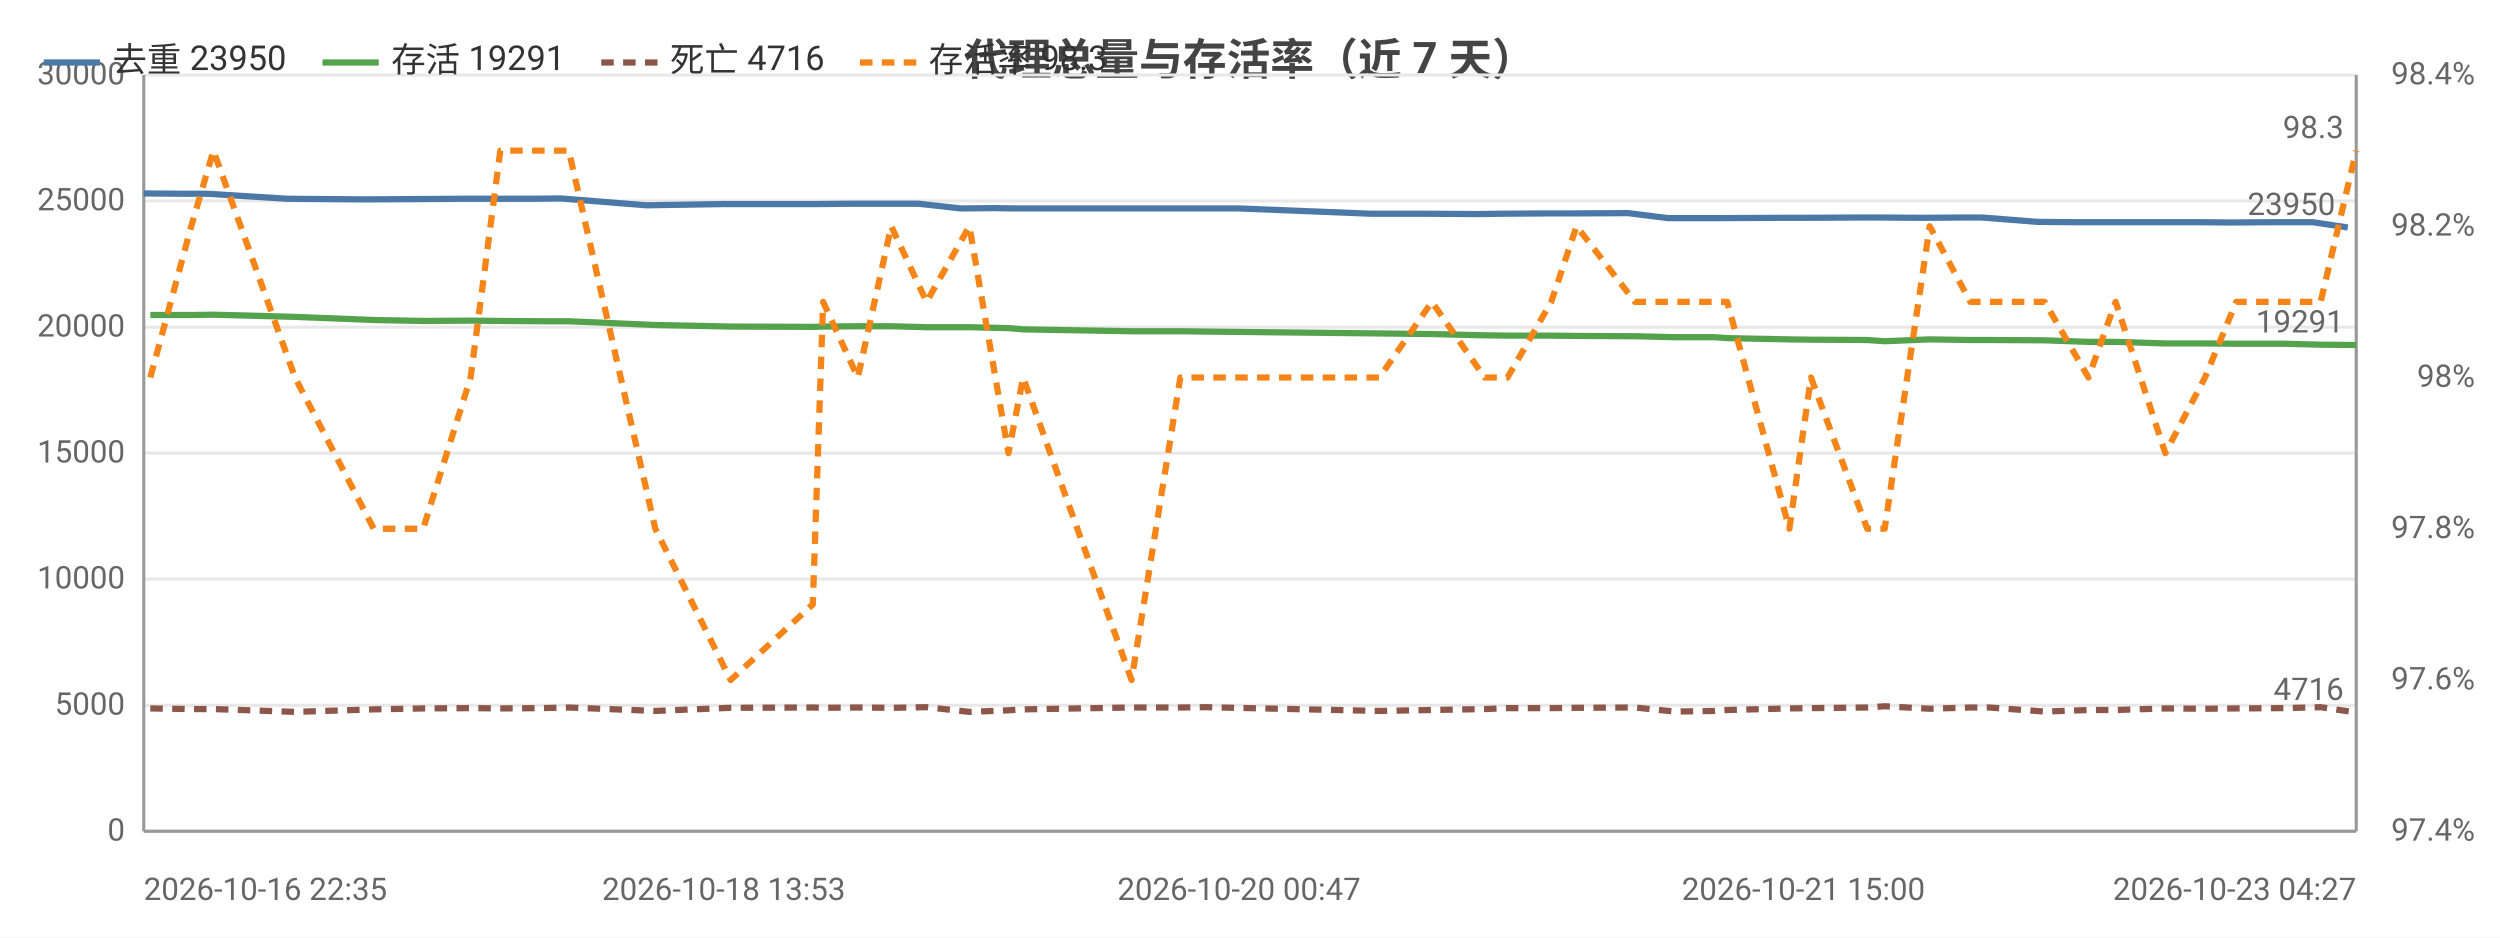
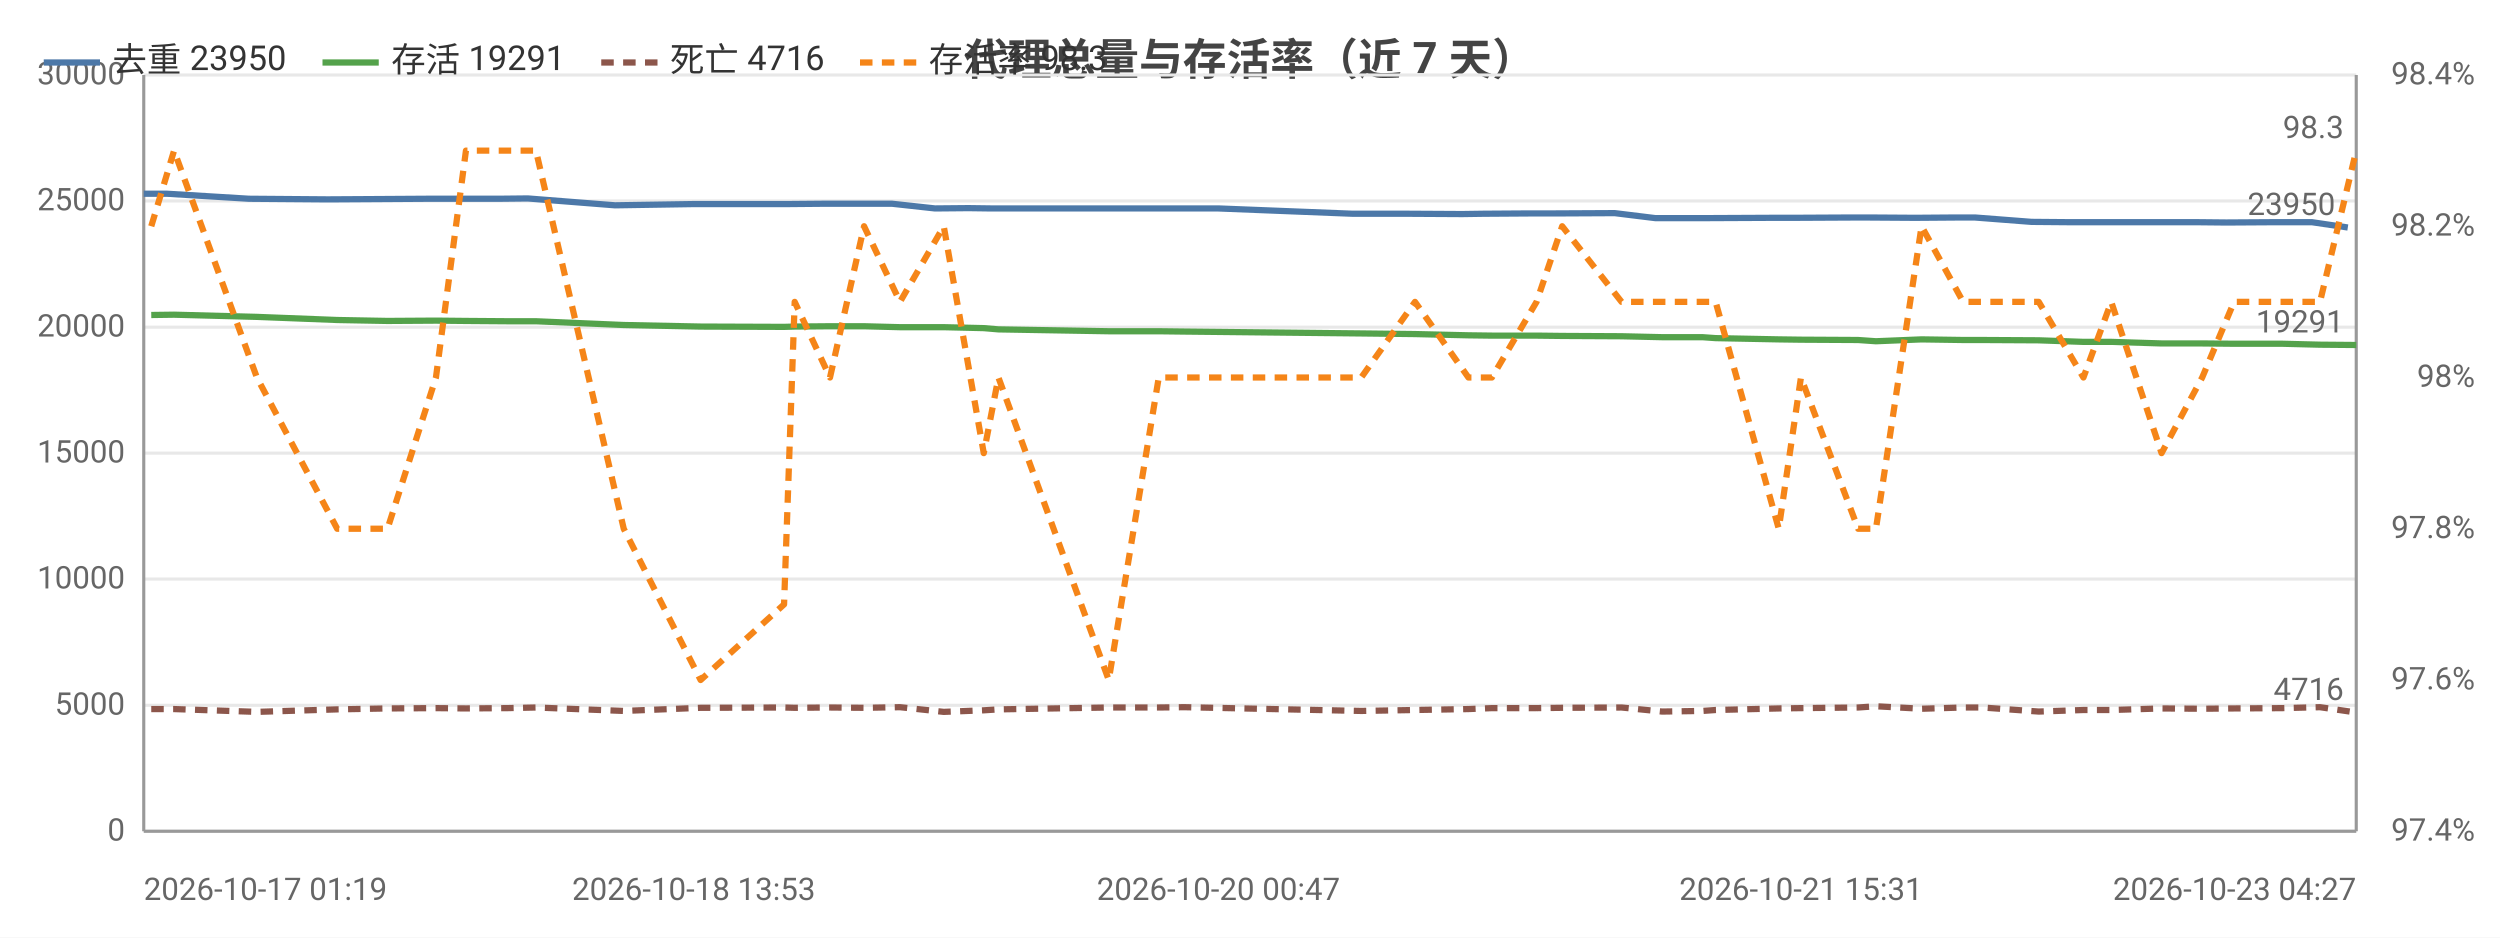
<svg xmlns="http://www.w3.org/2000/svg" width="800" height="300" viewBox="0 0 800 300">
  <rect width="800" height="300" fill="#ffffff" />
  <style>text{font-family:system-ui,-apple-system,'Segoe UI',Roboto,'PingFang SC','Microsoft YaHei','Noto Sans CJK SC',sans-serif}.g{stroke:#e8e8e8;stroke-width:1}.a{stroke:#999;stroke-width:1}.t{font-size:10px;fill:#666}.m{font-size:10px;text-anchor:middle;fill:#666}.e{font-size:10px;text-anchor:end;fill:#666}.l{font-size:11px;fill:#333}.tt{font-size:14px;font-weight:600;text-anchor:middle;fill:#444}.em{font-size:13px;text-anchor:middle;fill:#999}</style>
  <text class="tt" x="400.0" y="24">代理总量与存活率（近 7 天）</text>
  <line class="g" x1="46" y1="266" x2="754" y2="266" />
  <text class="e" x="40" y="269">0</text>
  <line class="g" x1="46" y1="225.7" x2="754" y2="225.7" />
  <text class="e" x="40" y="228.7">5000</text>
  <line class="g" x1="46" y1="185.3" x2="754" y2="185.3" />
  <text class="e" x="40" y="188.3">10000</text>
  <line class="g" x1="46" y1="145" x2="754" y2="145" />
  <text class="e" x="40" y="148">15000</text>
  <line class="g" x1="46" y1="104.7" x2="754" y2="104.7" />
  <text class="e" x="40" y="107.7">20000</text>
  <line class="g" x1="46" y1="64.3" x2="754" y2="64.3" />
  <text class="e" x="40" y="67.3">25000</text>
  <line class="g" x1="46" y1="24" x2="754" y2="24" />
  <text class="e" x="40" y="27">30000</text>
  <text class="e" x="792" y="269">97.4%</text>
  <text class="e" x="792" y="220.6">97.6%</text>
  <text class="e" x="792" y="172.2">97.8%</text>
  <text class="e" x="792" y="123.8">98%</text>
  <text class="e" x="792" y="75.4">98.2%</text>
  <text class="e" x="792" y="27">98.4%</text>
  <line class="a" x1="754" y1="24" x2="754" y2="266" />
  <line class="a" x1="46" y1="24" x2="46" y2="266" />
  <line class="a" x1="46" y1="266" x2="754" y2="266" />
-   <polyline fill="none" stroke="#4c78a8" stroke-width="2" stroke-linejoin="round" points="46,61.9 58.9,62.0 66.2,62.0 91.9,63.6 116.7,63.8 132.8,63.7 147.9,63.6 157.7,63.6 170.4,63.6 179.5,63.5 206.9,65.7 231.6,65.3 257.3,65.3 261.2,65.3 272.1,65.2 282.9,65.2 294.0,65.2 307.5,66.7 318.0,66.6 325.2,66.7 359.5,66.7 374.9,66.7 383.8,66.7 396.5,66.7 438.8,68.4 456.1,68.4 473.1,68.5 479.8,68.4 494.0,68.3 501.8,68.3 521.0,68.2 533.8,69.8 546.2,69.8 549.9,69.8 570.4,69.7 577.1,69.7 595.5,69.6 600.9,69.6 615.4,69.7 628.2,69.6 634.2,69.6 652.0,71.0 663.5,71.1 675.1,71.1 690.3,71.1 703.5,71.1 713.2,71.2 728.6,71.1 740.1,71.1 751.3,72.8" />
-   <circle cx="46" cy="61.9" r="4" fill="transparent" />
-   <circle cx="91.9" cy="63.6" r="4" fill="transparent" />
-   <circle cx="132.8" cy="63.7" r="4" fill="transparent" />
-   <circle cx="170.4" cy="63.6" r="4" fill="transparent" />
-   <circle cx="206.9" cy="65.7" r="4" fill="transparent" />
-   <circle cx="261.2" cy="65.3" r="4" fill="transparent" />
-   <circle cx="282.9" cy="65.2" r="4" fill="transparent" />
-   <circle cx="318.0" cy="66.6" r="4" fill="transparent" />
-   <circle cx="374.9" cy="66.7" r="4" fill="transparent" />
-   <circle cx="396.5" cy="66.7" r="4" fill="transparent" />
-   <circle cx="473.1" cy="68.5" r="4" fill="transparent" />
-   <circle cx="494.0" cy="68.3" r="4" fill="transparent" />
-   <circle cx="533.8" cy="69.8" r="4" fill="transparent" />
-   <circle cx="570.4" cy="69.7" r="4" fill="transparent" />
-   <circle cx="595.5" cy="69.6" r="4" fill="transparent" />
-   <circle cx="628.2" cy="69.6" r="4" fill="transparent" />
-   <circle cx="652.0" cy="71.0" r="4" fill="transparent" />
-   <circle cx="690.3" cy="71.1" r="4" fill="transparent" />
-   <circle cx="713.2" cy="71.2" r="4" fill="transparent" />
+   <polyline fill="none" stroke="#4c78a8" stroke-width="2" stroke-linejoin="round" points="46,62.0 53.5,62.0 79.7,63.6 104.9,63.8 121.3,63.7 136.7,63.6 146.7,63.6 159.6,63.6 168.9,63.5 196.8,65.7 222.0,65.3 248.1,65.3 252.1,65.3 263.2,65.2 274.2,65.2 285.5,65.2 299.2,66.7 309.9,66.6 317.2,66.7 352.2,66.7 367.9,66.7 376.9,66.7 389.9,66.7 432.9,68.4 450.6,68.4 467.9,68.5 474.7,68.4 489.2,68.3 497.1,68.3 516.7,68.2 529.7,69.8 542.3,69.8 546.1,69.8 567.0,69.7 573.8,69.7 592.6,69.6 598.0,69.6 612.9,69.7 625.9,69.6 632.0,69.6 650.1,71.0 661.8,71.1 673.6,71.1 689.1,71.1 702.6,71.1 712.4,71.2 728.1,71.1 739.8,71.1 751.3,72.8" />
+   <circle cx="46" cy="62.0" r="4" fill="transparent" />
+   <circle cx="104.9" cy="63.8" r="4" fill="transparent" />
+   <circle cx="136.7" cy="63.6" r="4" fill="transparent" />
+   <circle cx="168.9" cy="63.5" r="4" fill="transparent" />
+   <circle cx="222.0" cy="65.3" r="4" fill="transparent" />
+   <circle cx="263.2" cy="65.2" r="4" fill="transparent" />
+   <circle cx="285.5" cy="65.2" r="4" fill="transparent" />
+   <circle cx="317.2" cy="66.7" r="4" fill="transparent" />
+   <circle cx="367.9" cy="66.7" r="4" fill="transparent" />
+   <circle cx="432.9" cy="68.4" r="4" fill="transparent" />
+   <circle cx="467.9" cy="68.5" r="4" fill="transparent" />
+   <circle cx="497.1" cy="68.3" r="4" fill="transparent" />
+   <circle cx="529.7" cy="69.8" r="4" fill="transparent" />
+   <circle cx="567.0" cy="69.7" r="4" fill="transparent" />
+   <circle cx="592.6" cy="69.6" r="4" fill="transparent" />
+   <circle cx="625.9" cy="69.6" r="4" fill="transparent" />
+   <circle cx="650.1" cy="71.0" r="4" fill="transparent" />
+   <circle cx="689.1" cy="71.1" r="4" fill="transparent" />
+   <circle cx="712.4" cy="71.2" r="4" fill="transparent" />
  <circle cx="751.3" cy="72.8" r="4" fill="transparent" />
  <text class="t" x="747.3" y="68.8" text-anchor="end" fill="#4c78a8">23950</text>
-   <polyline fill="none" stroke="#54a24b" stroke-width="2" stroke-linejoin="round" points="48.1,100.8 61.2,100.8 68.3,100.7 94.4,101.4 119.6,102.4 135.4,102.7 150.6,102.6 160.1,102.7 173.2,102.8 182.0,102.8 209.7,104.0 233.8,104.5 260.1,104.6 263.4,104.5 274.5,104.4 285.2,104.4 296.5,104.7 310.2,104.7 322.7,105.0 327.4,105.4 362.1,106.0 377.7,106.0 385.8,106.1 441.4,106.7 458.2,106.9 475.1,107.3 482.4,107.4 496.4,107.4 504.5,107.5 523.2,107.6 535.9,107.9 548.6,107.9 552.7,108.2 572.6,108.6 579.5,108.7 597.5,108.8 603.1,109.2 617.5,108.6 630.5,108.8 636.5,108.8 654.3,108.9 668.3,109.4 677.0,109.4 692.9,109.9 705.6,109.9 715.6,110.0 730.9,110.0 742.6,110.3 754,110.4" />
-   <circle cx="48.1" cy="100.8" r="4" fill="transparent" />
-   <circle cx="94.4" cy="101.4" r="4" fill="transparent" />
-   <circle cx="135.4" cy="102.7" r="4" fill="transparent" />
-   <circle cx="173.2" cy="102.8" r="4" fill="transparent" />
-   <circle cx="209.7" cy="104.0" r="4" fill="transparent" />
-   <circle cx="263.4" cy="104.5" r="4" fill="transparent" />
-   <circle cx="285.2" cy="104.4" r="4" fill="transparent" />
-   <circle cx="322.7" cy="105.0" r="4" fill="transparent" />
-   <circle cx="362.1" cy="106.0" r="4" fill="transparent" />
-   <circle cx="441.4" cy="106.7" r="4" fill="transparent" />
-   <circle cx="475.1" cy="107.3" r="4" fill="transparent" />
-   <circle cx="504.5" cy="107.5" r="4" fill="transparent" />
-   <circle cx="535.9" cy="107.9" r="4" fill="transparent" />
-   <circle cx="572.6" cy="108.6" r="4" fill="transparent" />
-   <circle cx="597.5" cy="108.8" r="4" fill="transparent" />
-   <circle cx="630.5" cy="108.8" r="4" fill="transparent" />
-   <circle cx="654.3" cy="108.9" r="4" fill="transparent" />
-   <circle cx="692.9" cy="109.9" r="4" fill="transparent" />
-   <circle cx="715.6" cy="110.0" r="4" fill="transparent" />
+   <polyline fill="none" stroke="#54a24b" stroke-width="2" stroke-linejoin="round" points="48.4,100.8 55.7,100.7 82.2,101.4 107.9,102.4 124.0,102.7 139.5,102.6 149.1,102.7 162.4,102.8 171.5,102.8 199.6,104.0 224.2,104.5 250.9,104.6 254.3,104.5 265.6,104.4 276.5,104.4 288.0,104.7 302.0,104.7 314.8,105.0 319.5,105.4 354.8,106.0 370.8,106.0 379.0,106.1 435.6,106.7 452.8,106.9 469.9,107.3 477.4,107.4 491.7,107.4 499.9,107.5 518.9,107.6 531.9,107.9 544.8,107.9 549.0,108.2 569.2,108.6 576.3,108.7 594.6,108.8 600.3,109.2 614.9,108.6 628.2,108.8 634.4,108.8 652.4,108.9 666.7,109.4 675.6,109.4 691.7,109.9 704.7,109.9 714.9,110.0 730.4,110.0 742.4,110.3 754,110.4" />
+   <circle cx="48.4" cy="100.8" r="4" fill="transparent" />
+   <circle cx="82.2" cy="101.4" r="4" fill="transparent" />
+   <circle cx="139.5" cy="102.6" r="4" fill="transparent" />
+   <circle cx="162.4" cy="102.8" r="4" fill="transparent" />
+   <circle cx="224.2" cy="104.5" r="4" fill="transparent" />
+   <circle cx="254.3" cy="104.5" r="4" fill="transparent" />
+   <circle cx="288.0" cy="104.7" r="4" fill="transparent" />
+   <circle cx="314.8" cy="105.0" r="4" fill="transparent" />
+   <circle cx="370.8" cy="106.0" r="4" fill="transparent" />
+   <circle cx="435.6" cy="106.7" r="4" fill="transparent" />
+   <circle cx="477.4" cy="107.4" r="4" fill="transparent" />
+   <circle cx="499.9" cy="107.5" r="4" fill="transparent" />
+   <circle cx="544.8" cy="107.9" r="4" fill="transparent" />
+   <circle cx="569.2" cy="108.6" r="4" fill="transparent" />
+   <circle cx="600.3" cy="109.2" r="4" fill="transparent" />
+   <circle cx="628.2" cy="108.8" r="4" fill="transparent" />
+   <circle cx="666.7" cy="109.4" r="4" fill="transparent" />
+   <circle cx="691.7" cy="109.9" r="4" fill="transparent" />
+   <circle cx="730.4" cy="110.0" r="4" fill="transparent" />
  <circle cx="754" cy="110.4" r="4" fill="transparent" />
  <text class="t" x="750" y="106.4" text-anchor="end" fill="#54a24b">19291</text>
-   <polyline fill="none" stroke="#8c564b" stroke-width="2" stroke-dasharray="4,3" stroke-linejoin="round" points="48.1,226.7 61.2,226.9 68.3,226.9 94.4,227.8 119.6,227.0 135.4,226.7 150.6,226.6 160.1,226.7 173.2,226.6 182.0,226.4 209.7,227.5 233.8,226.5 260.1,226.4 263.4,226.5 274.5,226.4 285.2,226.5 296.5,226.3 310.2,227.8 322.7,227.3 327.4,227.0 362.1,226.4 377.7,226.4 385.8,226.3 441.4,227.5 458.2,227.2 475.1,226.9 482.4,226.6 496.4,226.6 504.5,226.5 523.2,226.4 535.9,227.7 548.6,227.5 552.7,227.2 572.6,226.7 579.5,226.6 597.5,226.4 603.1,226.0 617.5,226.8 630.5,226.4 636.5,226.4 654.3,227.7 668.3,227.2 677.0,227.2 692.9,226.7 705.6,226.8 715.6,226.7 730.9,226.6 742.6,226.3 754,228.0" />
-   <circle cx="48.1" cy="226.7" r="4" fill="transparent" />
-   <circle cx="94.4" cy="227.8" r="4" fill="transparent" />
-   <circle cx="135.4" cy="226.7" r="4" fill="transparent" />
-   <circle cx="173.2" cy="226.6" r="4" fill="transparent" />
-   <circle cx="209.7" cy="227.5" r="4" fill="transparent" />
-   <circle cx="263.4" cy="226.5" r="4" fill="transparent" />
-   <circle cx="285.2" cy="226.5" r="4" fill="transparent" />
-   <circle cx="322.7" cy="227.3" r="4" fill="transparent" />
-   <circle cx="362.1" cy="226.4" r="4" fill="transparent" />
-   <circle cx="441.4" cy="227.5" r="4" fill="transparent" />
-   <circle cx="475.1" cy="226.9" r="4" fill="transparent" />
-   <circle cx="504.5" cy="226.5" r="4" fill="transparent" />
-   <circle cx="535.9" cy="227.7" r="4" fill="transparent" />
-   <circle cx="572.6" cy="226.7" r="4" fill="transparent" />
-   <circle cx="597.5" cy="226.4" r="4" fill="transparent" />
-   <circle cx="630.5" cy="226.4" r="4" fill="transparent" />
-   <circle cx="654.3" cy="227.7" r="4" fill="transparent" />
-   <circle cx="692.9" cy="226.7" r="4" fill="transparent" />
-   <circle cx="715.6" cy="226.7" r="4" fill="transparent" />
+   <polyline fill="none" stroke="#8c564b" stroke-width="2" stroke-dasharray="4,3" stroke-linejoin="round" points="48.4,226.9 55.7,226.9 82.2,227.8 107.9,227.0 124.0,226.7 139.5,226.6 149.1,226.7 162.4,226.6 171.5,226.4 199.6,227.5 224.2,226.5 250.9,226.4 254.3,226.5 265.6,226.4 276.5,226.5 288.0,226.3 302.0,227.8 314.8,227.3 319.5,227.0 354.8,226.4 370.8,226.4 379.0,226.3 435.6,227.5 452.8,227.2 469.9,226.9 477.4,226.6 491.7,226.6 499.9,226.5 518.9,226.4 531.9,227.7 544.8,227.5 549.0,227.2 569.2,226.7 576.3,226.6 594.6,226.4 600.3,226.0 614.9,226.8 628.2,226.4 634.4,226.4 652.4,227.7 666.7,227.2 675.6,227.2 691.7,226.7 704.7,226.8 714.9,226.7 730.4,226.6 742.4,226.3 754,228.0" />
+   <circle cx="48.4" cy="226.9" r="4" fill="transparent" />
+   <circle cx="82.2" cy="227.8" r="4" fill="transparent" />
+   <circle cx="139.5" cy="226.6" r="4" fill="transparent" />
+   <circle cx="162.4" cy="226.6" r="4" fill="transparent" />
+   <circle cx="224.2" cy="226.5" r="4" fill="transparent" />
+   <circle cx="254.3" cy="226.5" r="4" fill="transparent" />
+   <circle cx="288.0" cy="226.3" r="4" fill="transparent" />
+   <circle cx="314.8" cy="227.3" r="4" fill="transparent" />
+   <circle cx="370.8" cy="226.4" r="4" fill="transparent" />
+   <circle cx="435.6" cy="227.5" r="4" fill="transparent" />
+   <circle cx="477.4" cy="226.6" r="4" fill="transparent" />
+   <circle cx="499.9" cy="226.5" r="4" fill="transparent" />
+   <circle cx="544.8" cy="227.5" r="4" fill="transparent" />
+   <circle cx="569.2" cy="226.7" r="4" fill="transparent" />
+   <circle cx="600.3" cy="226.0" r="4" fill="transparent" />
+   <circle cx="628.2" cy="226.4" r="4" fill="transparent" />
+   <circle cx="666.7" cy="227.2" r="4" fill="transparent" />
+   <circle cx="691.7" cy="226.7" r="4" fill="transparent" />
+   <circle cx="730.4" cy="226.6" r="4" fill="transparent" />
  <circle cx="754" cy="228.0" r="4" fill="transparent" />
  <text class="t" x="750" y="224.0" text-anchor="end" fill="#8c564b">4716</text>
-   <polyline fill="none" stroke="#f58518" stroke-width="2" stroke-dasharray="4,3" stroke-linejoin="round" points="48.1,120.8 61.2,72.4 68.3,48.2 94.4,120.8 119.6,169.2 135.4,169.2 150.6,120.8 160.1,48.2 173.2,48.2 182.0,48.2 209.7,169.2 233.8,217.6 260.1,193.4 263.4,96.6 274.5,120.8 285.2,72.4 296.5,96.6 310.2,72.4 322.7,145 327.4,120.8 362.1,217.6 377.7,120.8 385.8,120.8 441.4,120.8 458.2,96.6 475.1,120.8 482.4,120.8 496.4,96.6 504.5,72.4 523.2,96.6 535.9,96.6 548.6,96.6 552.7,96.6 572.6,169.2 579.5,120.8 597.5,169.2 603.1,169.2 617.5,72.4 630.5,96.6 636.5,96.6 654.3,96.6 668.3,120.8 677.0,96.6 692.9,145 705.6,120.8 715.6,96.6 730.9,96.6 742.6,96.6 754,48.2" />
-   <circle cx="48.1" cy="120.8" r="4" fill="transparent" />
-   <circle cx="94.4" cy="120.8" r="4" fill="transparent" />
-   <circle cx="135.4" cy="169.2" r="4" fill="transparent" />
-   <circle cx="173.2" cy="48.2" r="4" fill="transparent" />
-   <circle cx="209.7" cy="169.2" r="4" fill="transparent" />
-   <circle cx="263.4" cy="96.6" r="4" fill="transparent" />
-   <circle cx="285.2" cy="72.4" r="4" fill="transparent" />
-   <circle cx="322.7" cy="145" r="4" fill="transparent" />
-   <circle cx="362.1" cy="217.6" r="4" fill="transparent" />
-   <circle cx="441.4" cy="120.8" r="4" fill="transparent" />
-   <circle cx="475.1" cy="120.8" r="4" fill="transparent" />
-   <circle cx="504.5" cy="72.4" r="4" fill="transparent" />
-   <circle cx="535.9" cy="96.6" r="4" fill="transparent" />
-   <circle cx="572.6" cy="169.2" r="4" fill="transparent" />
-   <circle cx="597.5" cy="169.2" r="4" fill="transparent" />
-   <circle cx="630.5" cy="96.6" r="4" fill="transparent" />
-   <circle cx="654.3" cy="96.6" r="4" fill="transparent" />
-   <circle cx="692.9" cy="145" r="4" fill="transparent" />
-   <circle cx="715.6" cy="96.6" r="4" fill="transparent" />
+   <polyline fill="none" stroke="#f58518" stroke-width="2" stroke-dasharray="4,3" stroke-linejoin="round" points="48.4,72.4 55.7,48.2 82.2,120.8 107.9,169.2 124.0,169.2 139.5,120.8 149.1,48.2 162.4,48.2 171.5,48.2 199.6,169.2 224.2,217.6 250.9,193.4 254.3,96.6 265.6,120.8 276.5,72.4 288.0,96.6 302.0,72.4 314.8,145 319.5,120.8 354.8,217.6 370.8,120.8 379.0,120.8 435.6,120.8 452.8,96.6 469.9,120.8 477.4,120.8 491.7,96.6 499.9,72.4 518.9,96.6 531.9,96.6 544.8,96.6 549.0,96.6 569.2,169.2 576.3,120.8 594.6,169.2 600.3,169.2 614.9,72.4 628.2,96.6 634.4,96.6 652.4,96.6 666.7,120.8 675.6,96.6 691.7,145 704.7,120.8 714.9,96.6 730.4,96.6 742.4,96.6 754,48.2" />
+   <circle cx="48.4" cy="72.4" r="4" fill="transparent" />
+   <circle cx="82.2" cy="120.8" r="4" fill="transparent" />
+   <circle cx="139.5" cy="120.8" r="4" fill="transparent" />
+   <circle cx="162.4" cy="48.2" r="4" fill="transparent" />
+   <circle cx="224.2" cy="217.6" r="4" fill="transparent" />
+   <circle cx="254.3" cy="96.6" r="4" fill="transparent" />
+   <circle cx="288.0" cy="96.6" r="4" fill="transparent" />
+   <circle cx="314.8" cy="145" r="4" fill="transparent" />
+   <circle cx="370.8" cy="120.8" r="4" fill="transparent" />
+   <circle cx="435.6" cy="120.8" r="4" fill="transparent" />
+   <circle cx="477.4" cy="120.8" r="4" fill="transparent" />
+   <circle cx="499.9" cy="72.4" r="4" fill="transparent" />
+   <circle cx="544.8" cy="96.6" r="4" fill="transparent" />
+   <circle cx="569.2" cy="169.2" r="4" fill="transparent" />
+   <circle cx="600.3" cy="169.2" r="4" fill="transparent" />
+   <circle cx="628.2" cy="96.6" r="4" fill="transparent" />
+   <circle cx="666.7" cy="120.8" r="4" fill="transparent" />
+   <circle cx="691.7" cy="145" r="4" fill="transparent" />
+   <circle cx="730.4" cy="96.6" r="4" fill="transparent" />
  <circle cx="754" cy="48.2" r="4" fill="transparent" />
  <text class="t" x="750" y="44.2" text-anchor="end" fill="#f58518">98.3</text>
-   <text class="t" x="46" y="288">2026-10-16 22:35</text>
-   <text class="m" x="231.6" y="288">2026-10-18 13:53</text>
-   <text class="m" x="396.5" y="288">2026-10-20 00:47</text>
-   <text class="m" x="577.1" y="288">2026-10-21 15:00</text>
+   <text class="t" x="46" y="288">2026-10-17 01:19</text>
+   <text class="m" x="222.0" y="288">2026-10-18 13:53</text>
+   <text class="m" x="389.9" y="288">2026-10-20 00:47</text>
+   <text class="m" x="576.3" y="288">2026-10-21 15:31</text>
  <text class="e" x="754" y="288">2026-10-23 04:27</text>
  <line x1="14" y1="20" x2="32" y2="20" stroke="#4c78a8" stroke-width="2" />
  <text class="l" x="36" y="23">去重 23950</text>
  <line x1="103.2" y1="20" x2="121.2" y2="20" stroke="#54a24b" stroke-width="2" />
  <text class="l" x="125.2" y="23">存活 19291</text>
  <line x1="192.4" y1="20" x2="210.4" y2="20" stroke="#8c564b" stroke-width="2" stroke-dasharray="4,3" />
  <text class="l" x="214.4" y="23">死亡 4716</text>
  <line x1="275.2" y1="20" x2="293.2" y2="20" stroke="#f58518" stroke-width="2" stroke-dasharray="4,3" />
  <text class="l" x="297.2" y="23">存活率 98.3</text>
</svg>
